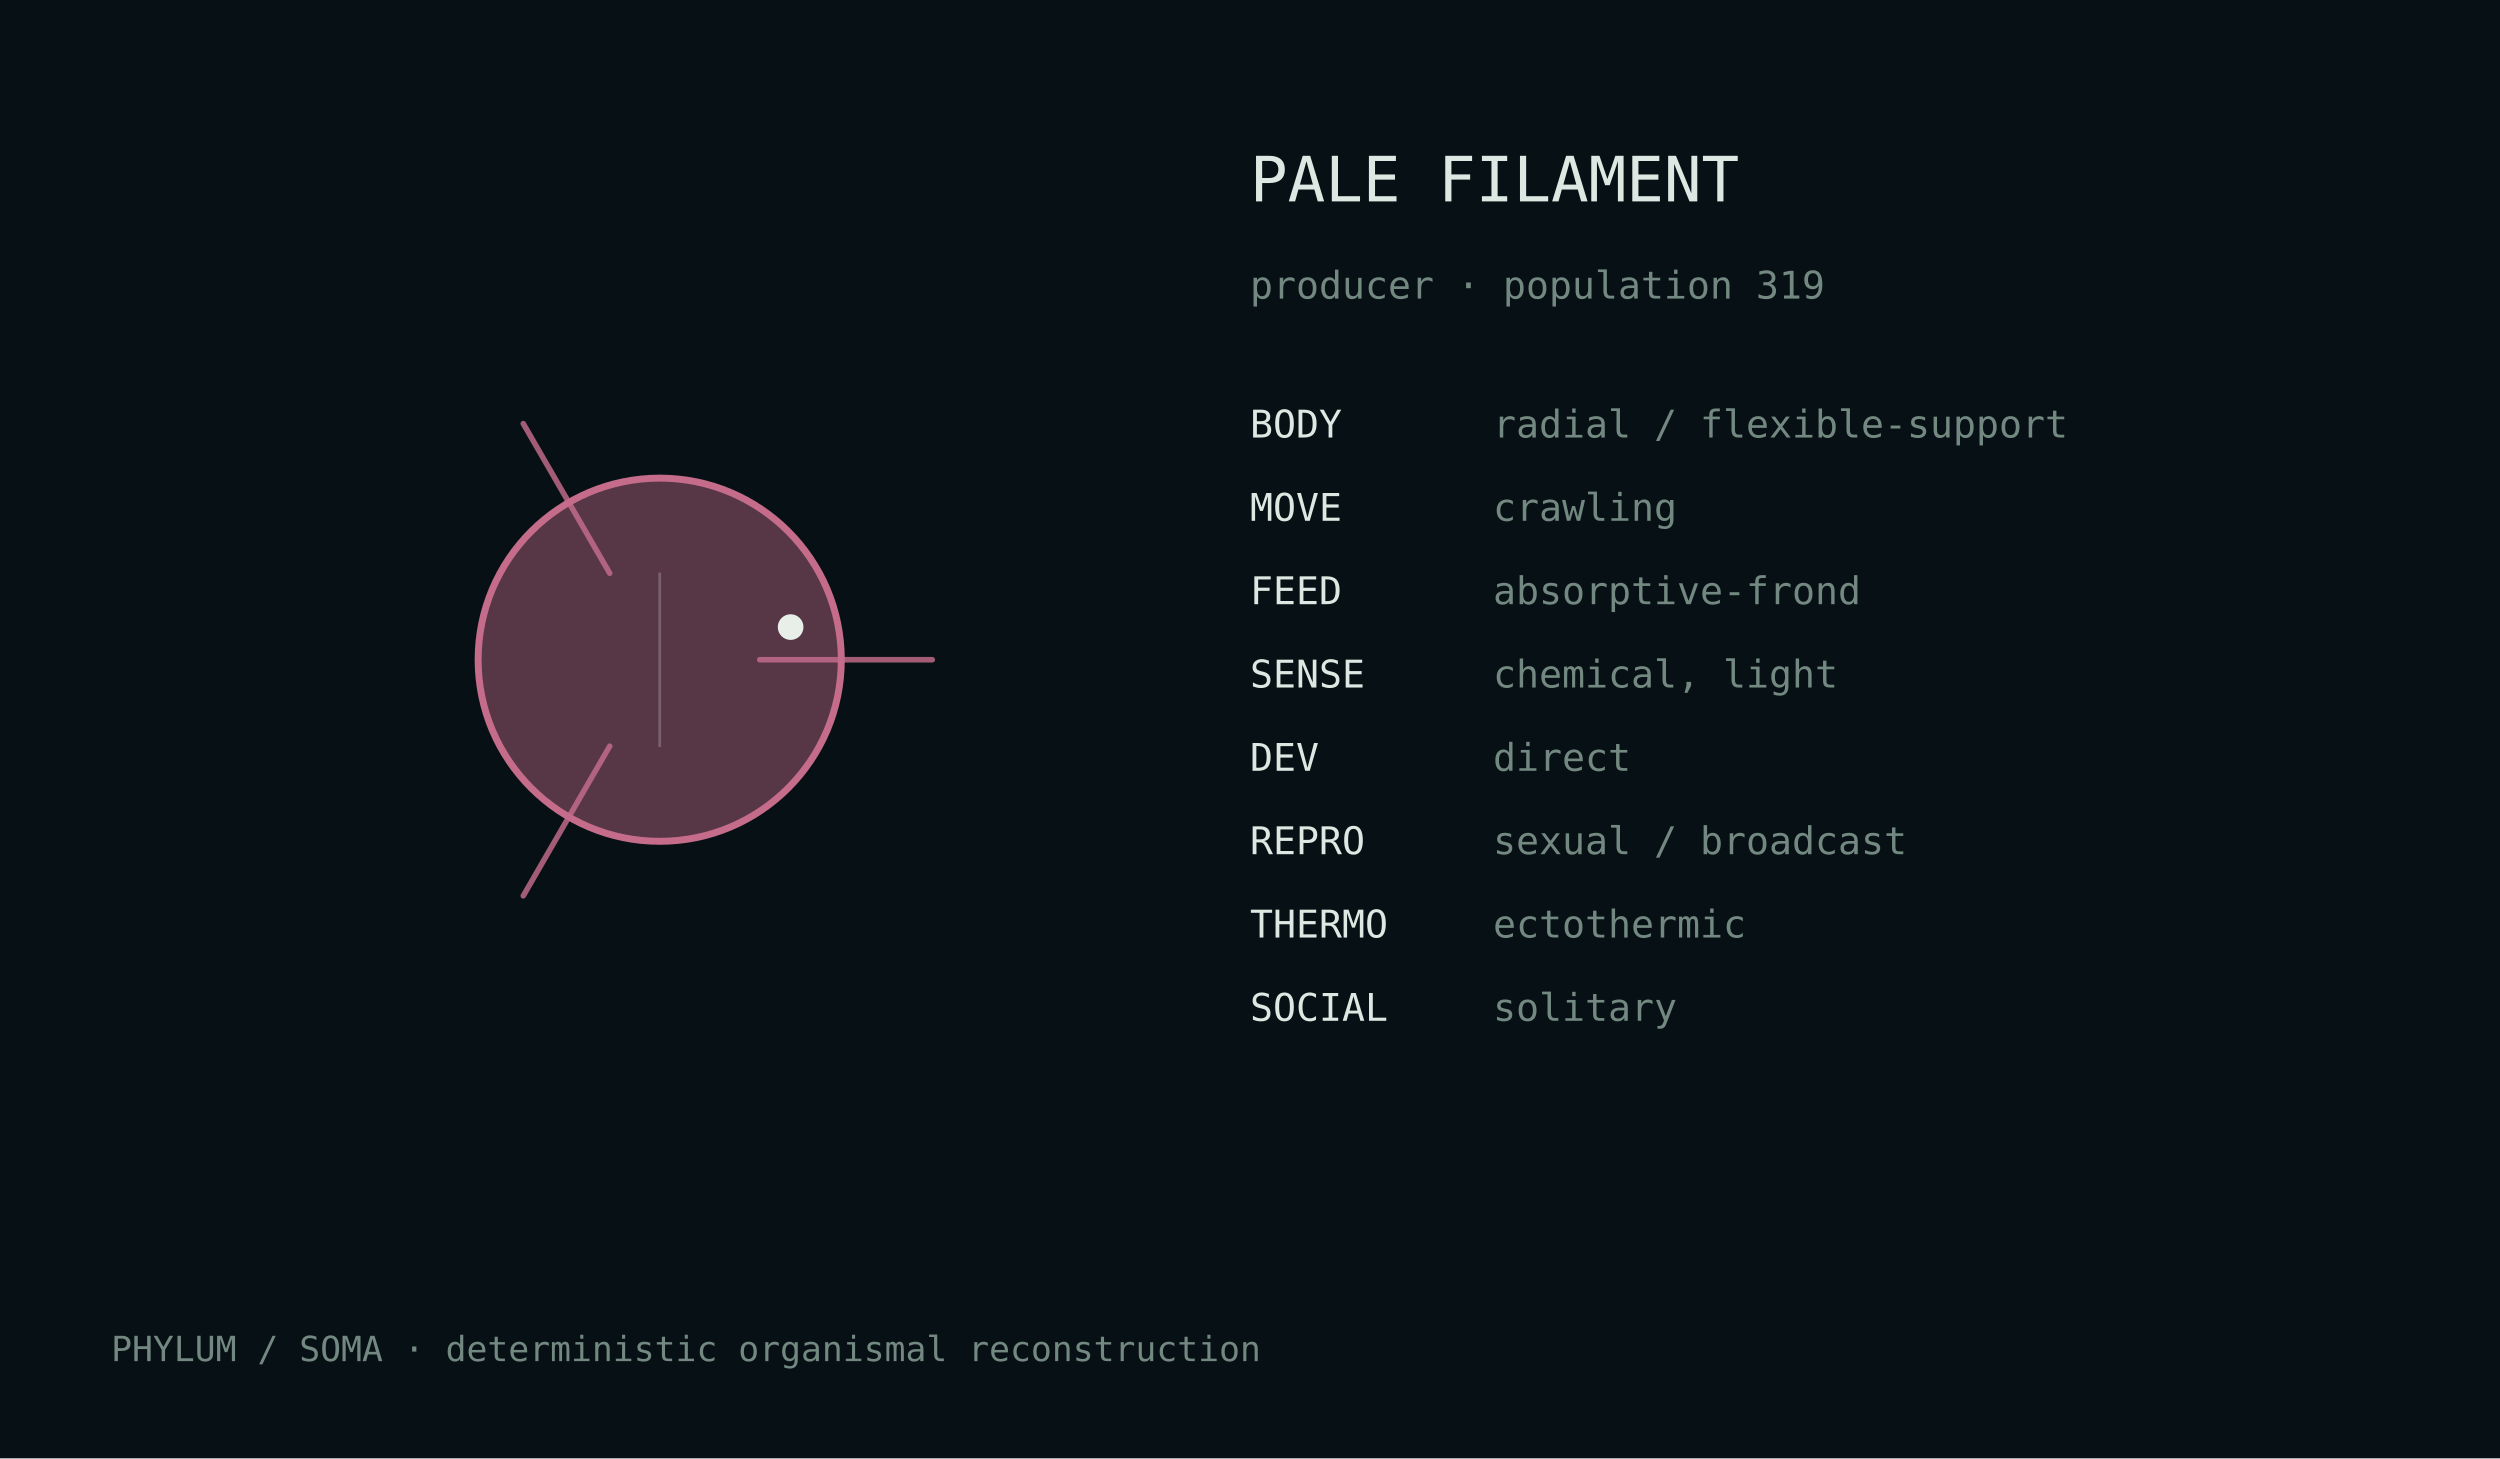
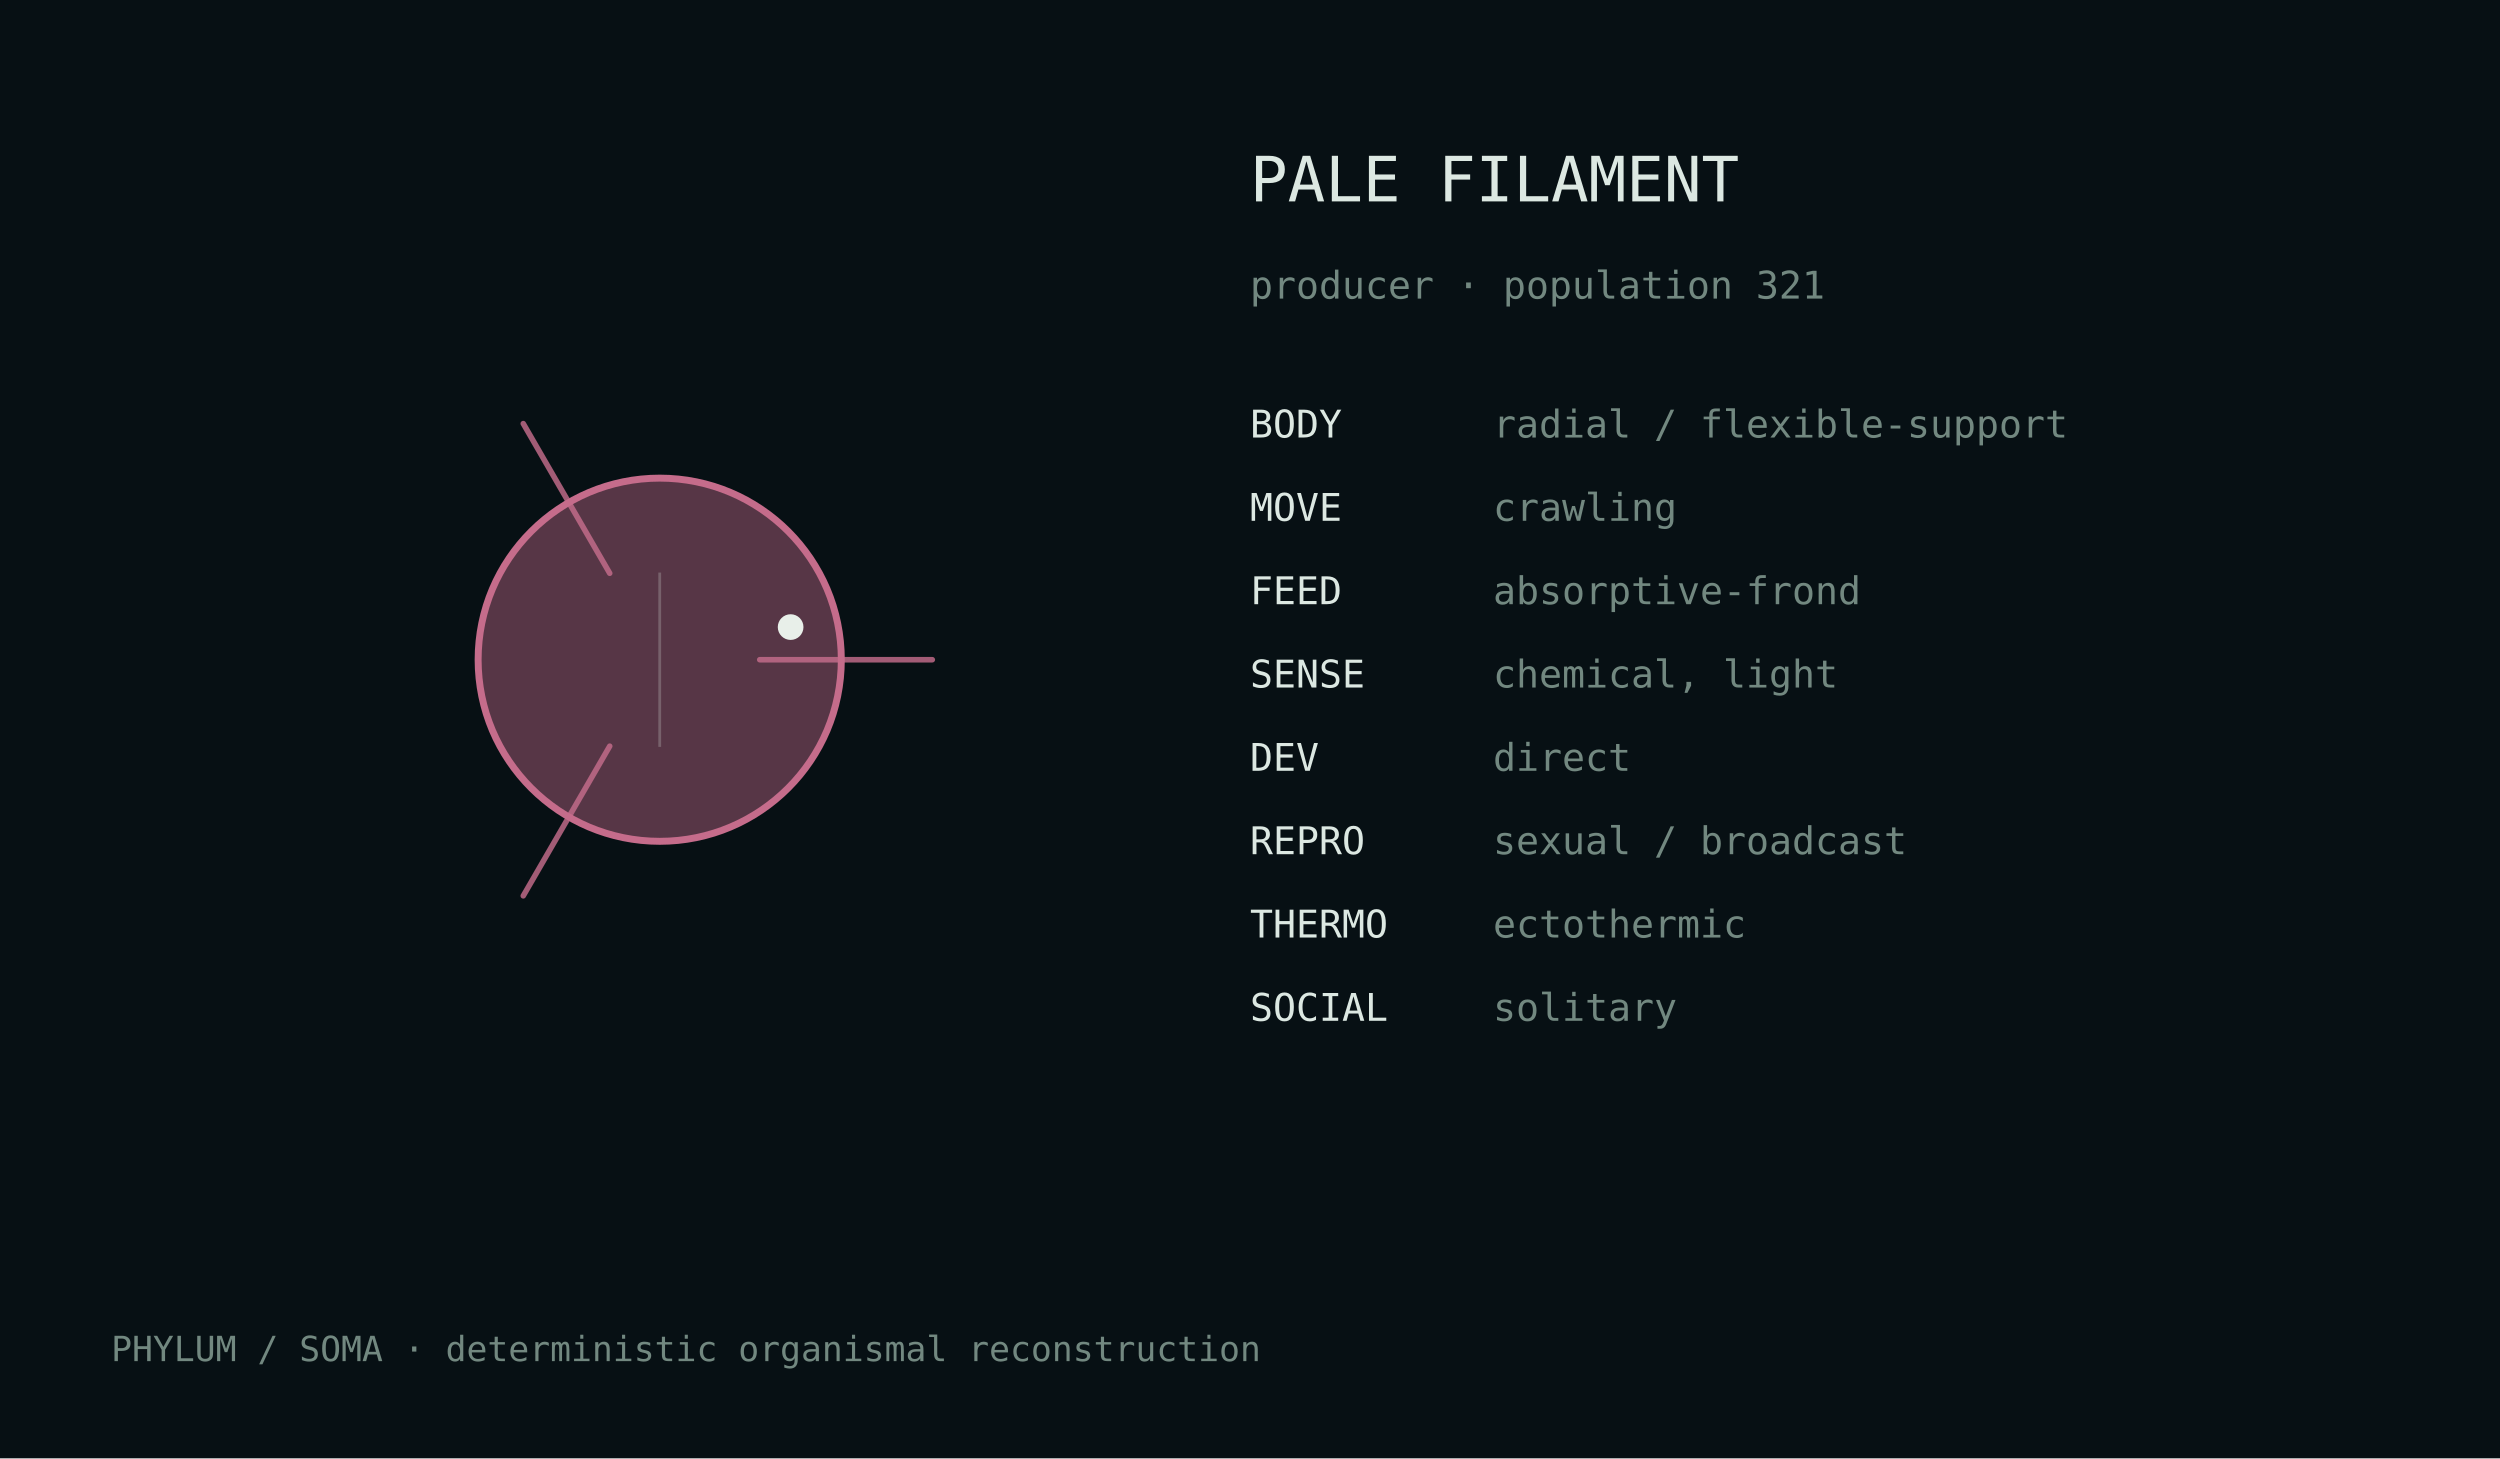
<svg xmlns="http://www.w3.org/2000/svg" width="720" height="420" viewBox="0 0 720 420">
  <rect width="100%" height="100%" fill="#071014" />
  <style>text{font-family:ui-monospace,monospace;fill:#dce8e2}.m{fill:#728880}</style>
  <g transform="translate(190.0,190.0)">
    <circle cx="0" cy="0" r="52.3" fill="#c56c8b" fill-opacity=".42" stroke="#c56c8b" stroke-width="2" />
    <path d="M28.8,0.0 Q61.2,0.0 78.5,0.0" fill="none" stroke="#c56c8b" stroke-width="1.6" stroke-linecap="round" opacity=".82" />
    <path d="M-14.4,24.9 Q-30.6,53.0 -39.3,68.0" fill="none" stroke="#c56c8b" stroke-width="1.6" stroke-linecap="round" opacity=".82" />
    <path d="M-14.4,-24.9 Q-30.6,-53.0 -39.3,-68.0" fill="none" stroke="#c56c8b" stroke-width="1.6" stroke-linecap="round" opacity=".82" />
    <line x1="0.0" y1="-25.1" x2="0.0" y2="25.1" stroke="#d9e4df" stroke-opacity=".25" stroke-width=".8" />
    <circle cx="37.7" cy="-9.4" r="3.7" fill="#e8efe9" />
  </g>
  <text x="360" y="58" font-size="18">PALE FILAMENT</text>
-   <text x="360" y="86" font-size="11" class="m">producer · population 319</text>
+   <text x="360" y="86" font-size="11" class="m">producer · population 321</text>
  <text x="360" y="126" font-size="11">BODY</text>
  <text x="430" y="126" font-size="11" class="m">radial / flexible-support</text>
  <text x="360" y="150" font-size="11">MOVE</text>
  <text x="430" y="150" font-size="11" class="m">crawling</text>
  <text x="360" y="174" font-size="11">FEED</text>
  <text x="430" y="174" font-size="11" class="m">absorptive-frond</text>
  <text x="360" y="198" font-size="11">SENSE</text>
  <text x="430" y="198" font-size="11" class="m">chemical, light</text>
  <text x="360" y="222" font-size="11">DEV</text>
  <text x="430" y="222" font-size="11" class="m">direct</text>
  <text x="360" y="246" font-size="11">REPRO</text>
  <text x="430" y="246" font-size="11" class="m">sexual / broadcast</text>
  <text x="360" y="270" font-size="11">THERMO</text>
  <text x="430" y="270" font-size="11" class="m">ectothermic</text>
  <text x="360" y="294" font-size="11">SOCIAL</text>
  <text x="430" y="294" font-size="11" class="m">solitary</text>
  <text x="32" y="392" font-size="10" class="m">PHYLUM / SOMA · deterministic organismal reconstruction</text>
</svg>
